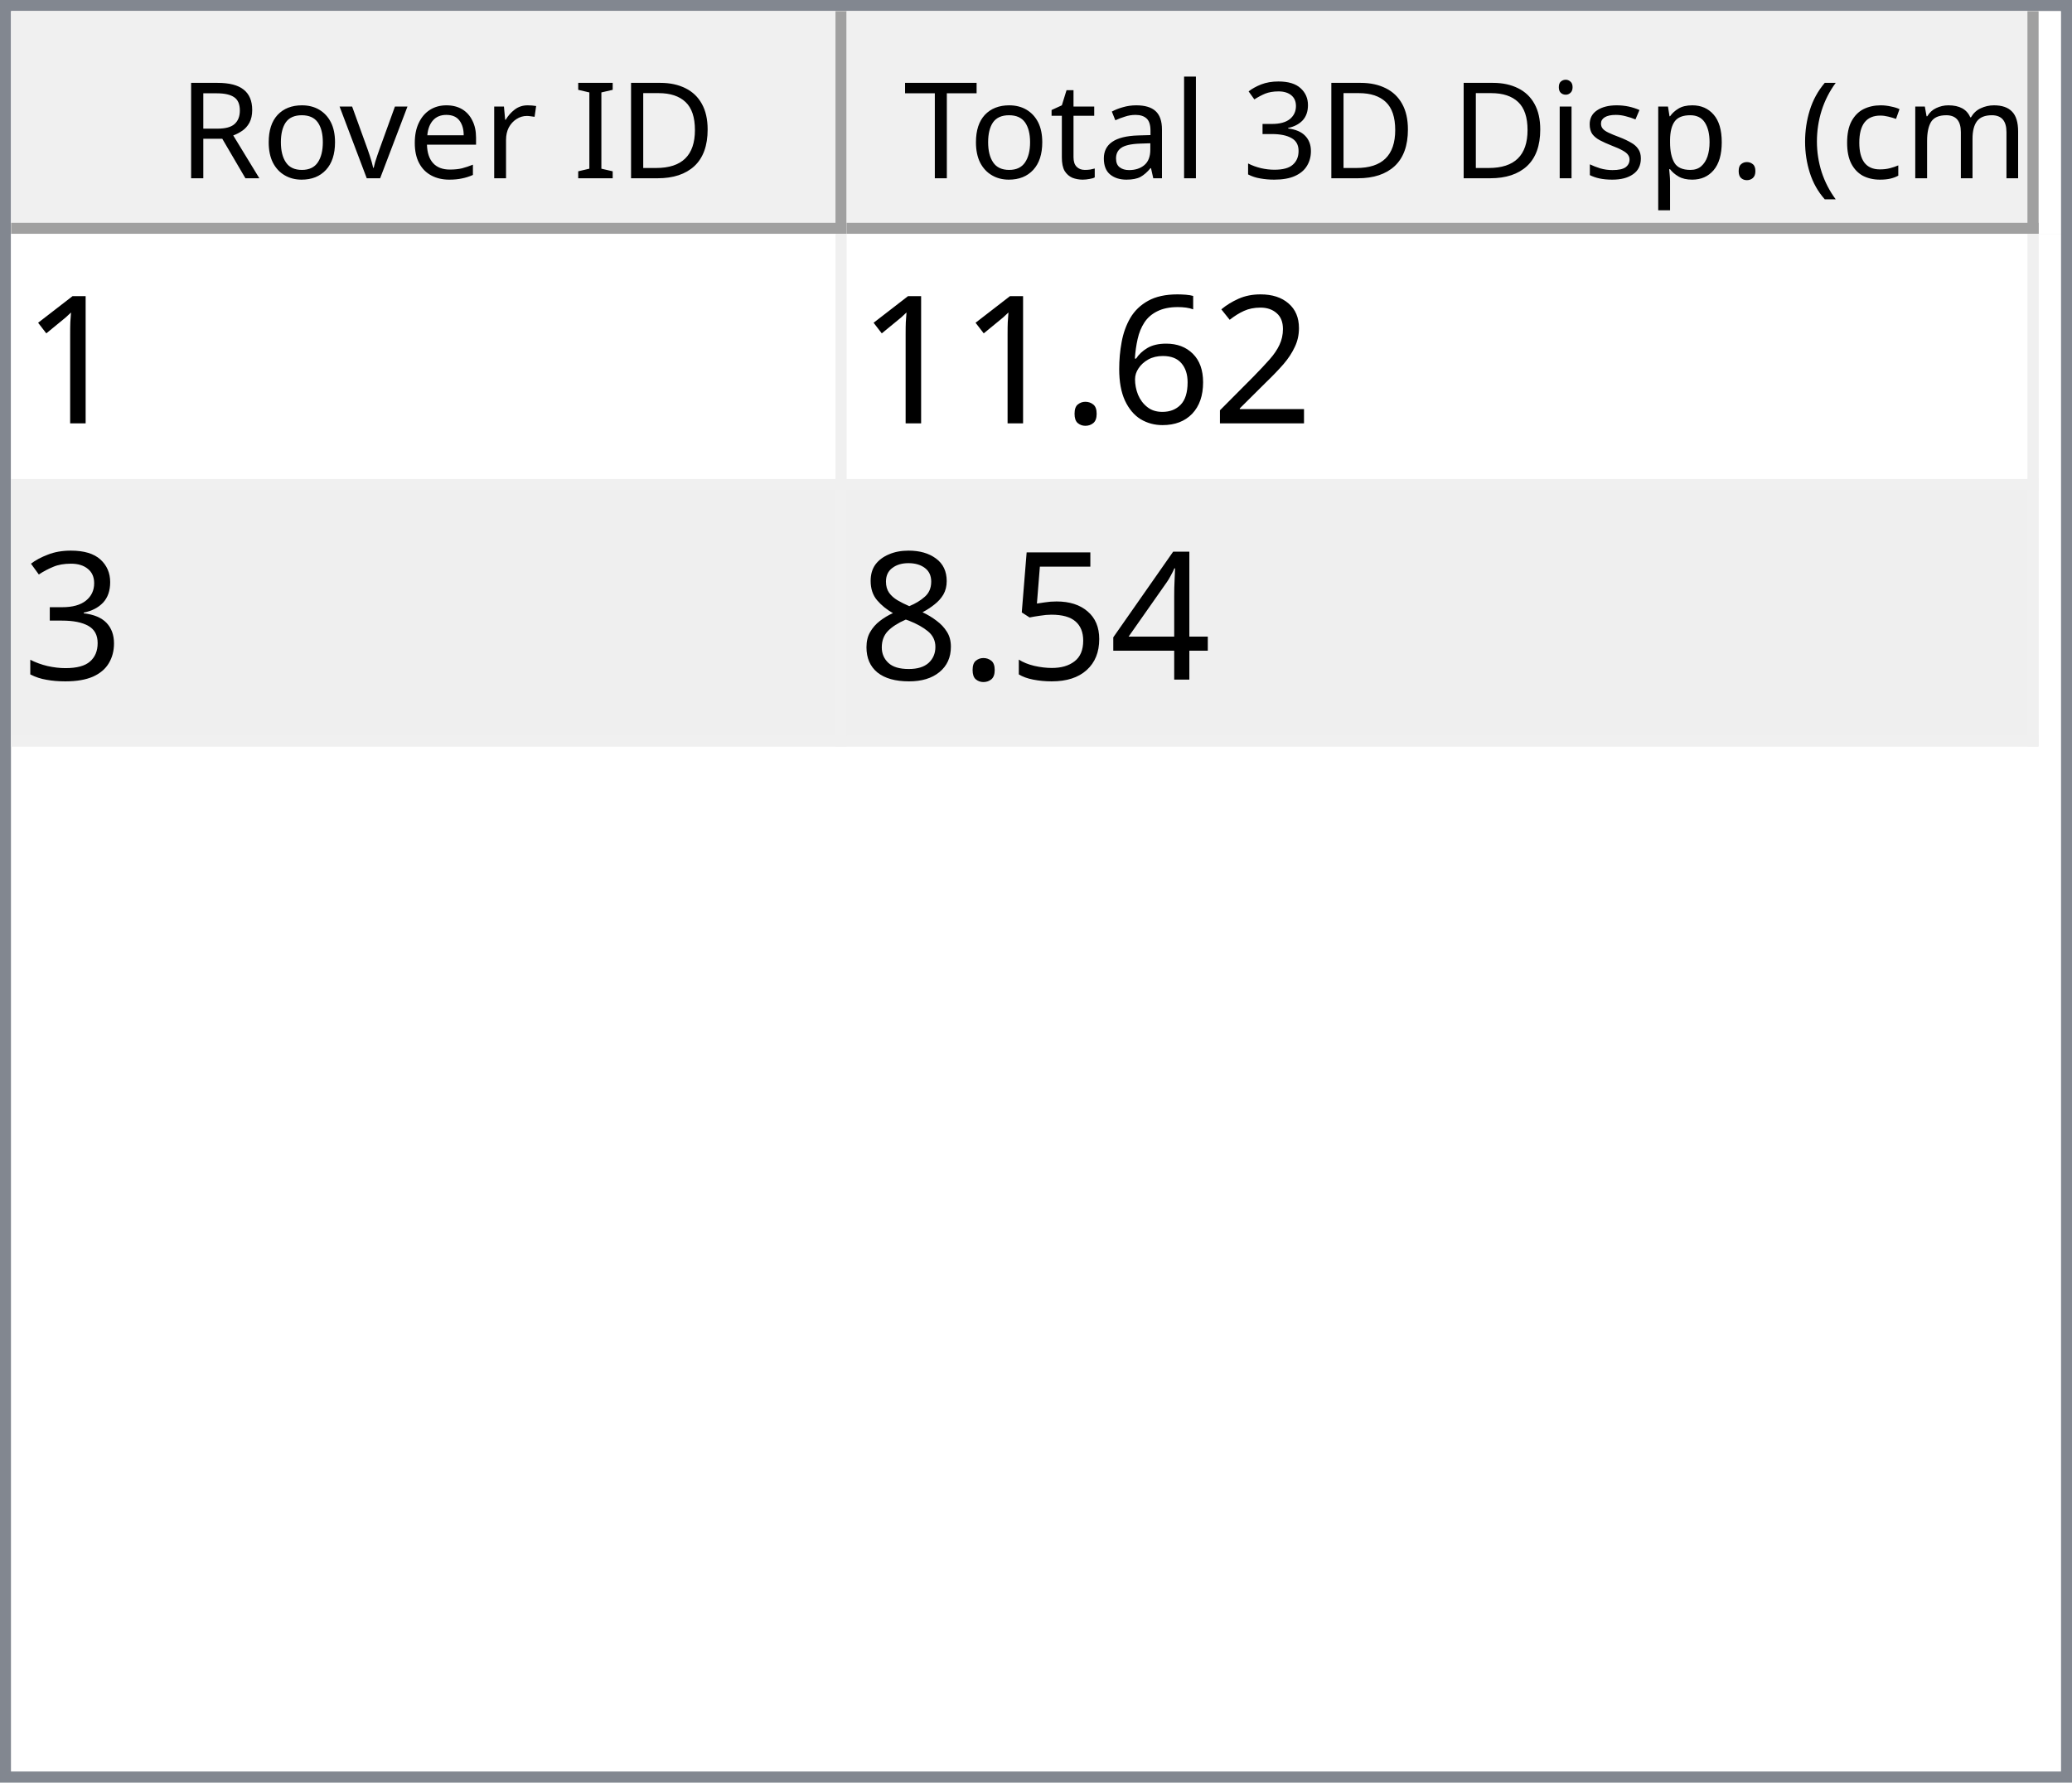
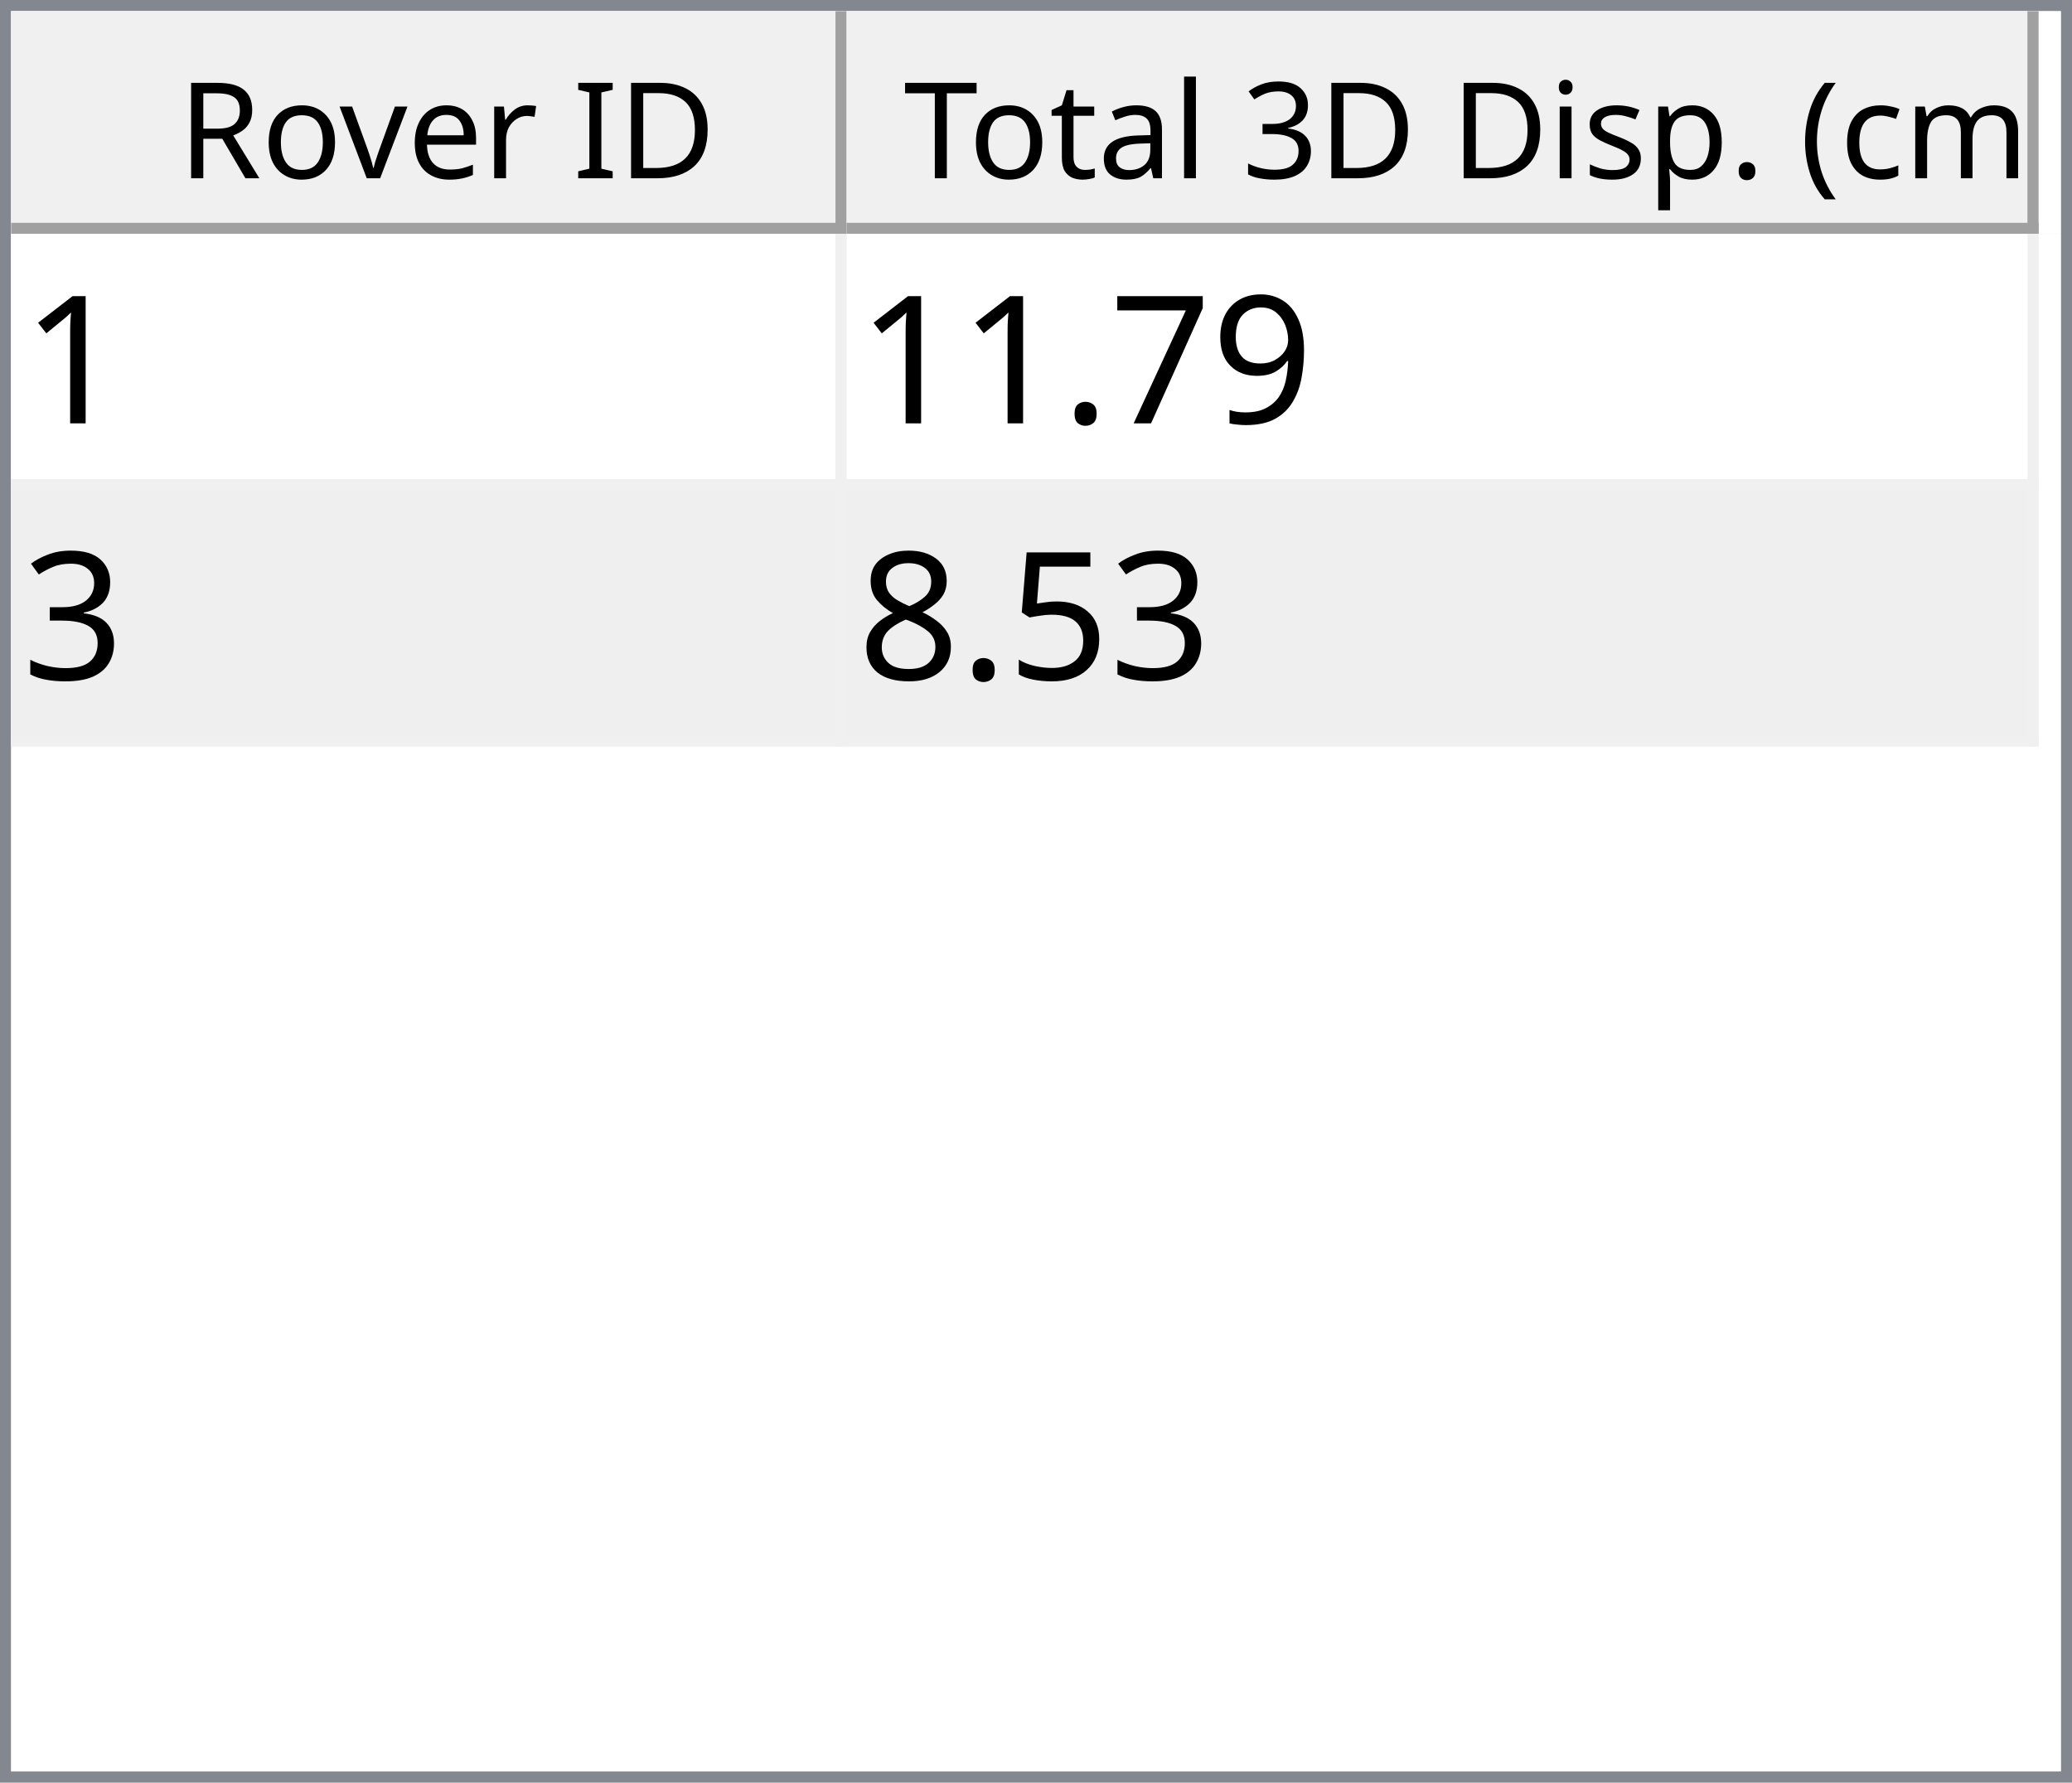
<svg xmlns="http://www.w3.org/2000/svg" style="fill-opacity:1; color-rendering:auto; color-interpolation:auto; text-rendering:auto; stroke:black; stroke-linecap:square; stroke-miterlimit:10; shape-rendering:auto; stroke-opacity:1; fill:black; stroke-dasharray:none; font-weight:normal; stroke-width:1; font-family:'Dialog'; font-style:normal; stroke-linejoin:miter; font-size:12px; stroke-dashoffset:0; image-rendering:auto;" width="186" height="160">
  <defs id="genericDefs" />
  <g>
    <defs id="defs1">
      <clipPath clipPathUnits="userSpaceOnUse" id="clipPath1">
        <path d="M0 0 L186 0 L186 160 L0 160 L0 0 Z" />
      </clipPath>
      <clipPath clipPathUnits="userSpaceOnUse" id="clipPath2">
        <path d="M0 0 L0 160 L186 160 L186 0 Z" />
      </clipPath>
      <clipPath clipPathUnits="userSpaceOnUse" id="clipPath3">
        <path d="M0 0 L0 20 L184 20 L184 0 Z" />
      </clipPath>
      <clipPath clipPathUnits="userSpaceOnUse" id="clipPath4">
        <path d="M0 0 L0 20 L75 20 L75 0 Z" />
      </clipPath>
      <clipPath clipPathUnits="userSpaceOnUse" id="clipPath5">
        <path d="M1 1 L1 19 L74 19 L74 1 Z" />
      </clipPath>
      <clipPath clipPathUnits="userSpaceOnUse" id="clipPath6">
        <path d="M0 0 L0 18 L73 18 L73 0 Z" />
      </clipPath>
      <clipPath clipPathUnits="userSpaceOnUse" id="clipPath7">
        <path d="M-0.5 -0.5 L-0.5 19.5 L74.5 19.5 L74.5 -0.5 Z" />
      </clipPath>
      <clipPath clipPathUnits="userSpaceOnUse" id="clipPath8">
        <path d="M0 0 L0 20 L107 20 L107 0 Z" />
      </clipPath>
      <clipPath clipPathUnits="userSpaceOnUse" id="clipPath9">
        <path d="M1 1 L1 19 L106 19 L106 1 Z" />
      </clipPath>
      <clipPath clipPathUnits="userSpaceOnUse" id="clipPath10">
        <path d="M0 0 L0 18 L105 18 L105 0 Z" />
      </clipPath>
      <clipPath clipPathUnits="userSpaceOnUse" id="clipPath11">
        <path d="M-0.5 -0.5 L-0.5 19.5 L106.5 19.5 L106.5 -0.5 Z" />
      </clipPath>
      <clipPath clipPathUnits="userSpaceOnUse" id="clipPath12">
        <path d="M0 0 L0 138 L184 138 L184 0 Z" />
      </clipPath>
      <clipPath clipPathUnits="userSpaceOnUse" id="clipPath13">
        <path d="M0 0 L0 46 L182 46 L182 0 Z" />
      </clipPath>
      <clipPath clipPathUnits="userSpaceOnUse" id="clipPath14">
        <path d="M-0.5 -0.5 L-0.5 45.5 L181.5 45.5 L181.5 -0.5 Z" />
      </clipPath>
      <clipPath clipPathUnits="userSpaceOnUse" id="clipPath15">
        <path d="M0 0 L0 22 L74 22 L74 0 Z" />
      </clipPath>
      <clipPath clipPathUnits="userSpaceOnUse" id="clipPath16">
        <path d="M0 0 L0 22 L106 22 L106 0 Z" />
      </clipPath>
      <font horiz-adv-x="64.551" id="font1">
        <font-face ascent="107.91" descent="25.098" units-per-em="100" style="font-style:normal; font-family:Segoe UI; font-weight:normal;" />
        <missing-glyph horiz-adv-x="64.551" d="M8.109 0 L8.109 68.266 L56.453 68.266 L56.453 0 L8.109 0 ZM15.328 7.234 L49.219 7.234 L49.219 61.031 L15.328 61.031 L15.328 7.234 Z" />
        <glyph unicode="D" horiz-adv-x="70.117" d="M9.188 0 L9.188 70.016 L28.516 70.016 Q65.531 70.016 65.531 35.891 Q65.531 19.672 55.25 9.836 Q44.969 0 27.734 0 L9.188 0 ZM17.391 62.594 L17.391 7.422 L27.828 7.422 Q41.609 7.422 49.273 14.797 Q56.938 22.172 56.938 35.688 Q56.938 62.594 28.328 62.594 L17.391 62.594 Z" />
        <glyph unicode="I" horiz-adv-x="26.611" d="M17.391 0 L9.188 0 L9.188 70.016 L17.391 70.016 L17.391 0 Z" />
        <glyph unicode=" " horiz-adv-x="27.393" d="" />
        <glyph unicode="r" horiz-adv-x="34.766" d="M34.188 41.891 Q32.078 43.5 28.125 43.5 Q23 43.5 19.555 38.672 Q16.109 33.844 16.109 25.484 L16.109 0 L8.109 0 L8.109 50 L16.109 50 L16.109 39.703 L16.312 39.703 Q18.016 44.969 21.531 47.922 Q25.047 50.875 29.391 50.875 Q32.516 50.875 34.188 50.203 L34.188 41.891 Z" />
        <glyph unicode="e" horiz-adv-x="52.295" d="M48.297 23 L12.984 23 Q13.188 14.656 17.484 10.109 Q21.781 5.562 29.297 5.562 Q37.75 5.562 44.828 11.141 L44.828 3.609 Q38.234 -1.172 27.391 -1.172 Q16.797 -1.172 10.742 5.641 Q4.688 12.453 4.688 24.812 Q4.688 36.469 11.305 43.82 Q17.922 51.172 27.734 51.172 Q37.547 51.172 42.922 44.828 Q48.297 38.484 48.297 27.203 L48.297 23 ZM40.094 29.781 Q40.047 36.719 36.75 40.578 Q33.453 44.438 27.594 44.438 Q21.922 44.438 17.969 40.383 Q14.016 36.328 13.094 29.781 L40.094 29.781 Z" />
        <glyph unicode="v" horiz-adv-x="47.9" d="M47.406 50 L27.484 0 L19.625 0 L0.688 50 L9.469 50 L22.172 13.672 Q23.578 9.672 23.922 6.688 L24.125 6.688 Q24.609 10.453 25.688 13.484 L38.969 50 L47.406 50 Z" />
        <glyph unicode="o" horiz-adv-x="58.594" d="M29 -1.172 Q17.922 -1.172 11.305 5.836 Q4.688 12.844 4.688 24.422 Q4.688 37.016 11.57 44.094 Q18.453 51.172 30.172 51.172 Q41.359 51.172 47.633 44.289 Q53.906 37.406 53.906 25.203 Q53.906 13.234 47.141 6.031 Q40.375 -1.172 29 -1.172 ZM29.594 44.438 Q21.875 44.438 17.383 39.188 Q12.891 33.938 12.891 24.703 Q12.891 15.828 17.43 10.695 Q21.969 5.562 29.594 5.562 Q37.359 5.562 41.531 10.594 Q45.703 15.625 45.703 24.906 Q45.703 34.281 41.531 39.359 Q37.359 44.438 29.594 44.438 Z" />
        <glyph unicode="R" horiz-adv-x="59.814" d="M59.375 0 L49.609 0 L37.891 19.625 Q36.281 22.359 34.766 24.289 Q33.25 26.219 31.664 27.438 Q30.078 28.656 28.25 29.219 Q26.422 29.781 24.125 29.781 L17.391 29.781 L17.391 0 L9.188 0 L9.188 70.016 L30.078 70.016 Q34.672 70.016 38.555 68.867 Q42.438 67.719 45.289 65.375 Q48.141 63.031 49.758 59.547 Q51.375 56.062 51.375 51.375 Q51.375 47.703 50.273 44.656 Q49.172 41.609 47.148 39.211 Q45.125 36.812 42.266 35.133 Q39.406 33.453 35.844 32.516 L35.844 32.328 Q37.594 31.547 38.891 30.547 Q40.188 29.547 41.359 28.18 Q42.531 26.812 43.68 25.078 Q44.828 23.344 46.234 21.047 L59.375 0 ZM17.391 62.594 L17.391 37.203 L28.516 37.203 Q31.594 37.203 34.203 38.133 Q36.812 39.062 38.719 40.797 Q40.625 42.531 41.703 45.047 Q42.781 47.562 42.781 50.688 Q42.781 56.297 39.141 59.445 Q35.5 62.594 28.609 62.594 L17.391 62.594 Z" />
        <glyph unicode=")" horiz-adv-x="30.176" d="M8.297 -15.922 L1.172 -15.922 Q16.406 2.344 16.406 26.812 Q16.406 51.469 1.078 70.016 L8.297 70.016 Q23.531 52.156 23.531 26.703 Q23.531 1.375 8.297 -15.922 Z" />
        <glyph unicode="m" horiz-adv-x="86.133" d="M79.109 0 L71.094 0 L71.094 28.719 Q71.094 37.016 68.531 40.727 Q65.969 44.438 59.906 44.438 Q54.781 44.438 51.195 39.75 Q47.609 35.062 47.609 28.516 L47.609 0 L39.594 0 L39.594 29.688 Q39.594 44.438 28.219 44.438 Q22.953 44.438 19.531 40.016 Q16.109 35.594 16.109 28.516 L16.109 0 L8.109 0 L8.109 50 L16.109 50 L16.109 42.094 L16.312 42.094 Q21.625 51.172 31.844 51.172 Q36.969 51.172 40.773 48.312 Q44.578 45.453 46 40.828 Q51.562 51.172 62.594 51.172 Q79.109 51.172 79.109 30.812 L79.109 0 Z" />
        <glyph unicode="c" horiz-adv-x="46.191" d="M42.188 2.297 Q36.422 -1.172 28.516 -1.172 Q17.828 -1.172 11.258 5.789 Q4.688 12.75 4.688 23.828 Q4.688 36.188 11.766 43.68 Q18.844 51.172 30.672 51.172 Q37.25 51.172 42.281 48.734 L42.281 40.531 Q36.719 44.438 30.375 44.438 Q22.703 44.438 17.797 38.945 Q12.891 33.453 12.891 24.516 Q12.891 15.719 17.508 10.641 Q22.125 5.562 29.891 5.562 Q36.422 5.562 42.188 9.906 L42.188 2.297 Z" />
        <glyph unicode="(" horiz-adv-x="30.176" d="M29.109 -15.922 L21.969 -15.922 Q6.844 1.375 6.844 26.703 Q6.844 52.156 21.969 70.016 L29.203 70.016 Q13.875 51.469 13.875 26.812 Q13.875 2.344 29.109 -15.922 Z" />
        <glyph unicode="." horiz-adv-x="21.68" d="M10.891 -1.078 Q8.641 -1.078 7.055 0.539 Q5.469 2.156 5.469 4.391 Q5.469 6.641 7.055 8.273 Q8.641 9.906 10.891 9.906 Q13.188 9.906 14.797 8.273 Q16.406 6.641 16.406 4.391 Q16.406 2.156 14.797 0.539 Q13.188 -1.078 10.891 -1.078 Z" />
        <glyph unicode="p" horiz-adv-x="58.789" d="M16.312 7.234 L16.109 7.234 L16.109 -23 L8.109 -23 L8.109 50 L16.109 50 L16.109 41.219 L16.312 41.219 Q22.219 51.172 33.594 51.172 Q43.266 51.172 48.688 44.461 Q54.109 37.75 54.109 26.469 Q54.109 13.922 48 6.375 Q41.891 -1.172 31.297 -1.172 Q21.578 -1.172 16.312 7.234 ZM16.109 27.391 L16.109 20.406 Q16.109 14.203 20.141 9.883 Q24.172 5.562 30.375 5.562 Q37.641 5.562 41.773 11.133 Q45.906 16.703 45.906 26.609 Q45.906 34.969 42.047 39.703 Q38.188 44.438 31.594 44.438 Q24.609 44.438 20.359 39.578 Q16.109 34.719 16.109 27.391 Z" />
        <glyph unicode="s" horiz-adv-x="42.432" d="M5.078 1.812 L5.078 10.406 Q11.625 5.562 19.484 5.562 Q30.031 5.562 30.031 12.594 Q30.031 14.594 29.125 15.992 Q28.219 17.391 26.68 18.461 Q25.141 19.531 23.07 20.383 Q21 21.234 18.609 22.172 Q15.281 23.484 12.766 24.828 Q10.25 26.172 8.57 27.859 Q6.891 29.547 6.031 31.695 Q5.172 33.844 5.172 36.719 Q5.172 40.234 6.789 42.945 Q8.406 45.656 11.086 47.484 Q13.766 49.312 17.211 50.242 Q20.656 51.172 24.312 51.172 Q30.812 51.172 35.938 48.922 L35.938 40.828 Q30.422 44.438 23.25 44.438 Q21 44.438 19.195 43.922 Q17.391 43.406 16.094 42.477 Q14.797 41.547 14.086 40.258 Q13.375 38.969 13.375 37.406 Q13.375 35.453 14.086 34.133 Q14.797 32.812 16.164 31.789 Q17.531 30.766 19.484 29.938 Q21.438 29.109 23.922 28.125 Q27.25 26.859 29.883 25.516 Q32.516 24.172 34.375 22.484 Q36.234 20.797 37.234 18.602 Q38.234 16.406 38.234 13.375 Q38.234 9.672 36.602 6.938 Q34.969 4.203 32.234 2.398 Q29.5 0.594 25.93 -0.289 Q22.359 -1.172 18.453 -1.172 Q10.75 -1.172 5.078 1.812 Z" />
        <glyph unicode="i" horiz-adv-x="24.219" d="M12.203 62.703 Q10.062 62.703 8.547 64.164 Q7.031 65.625 7.031 67.875 Q7.031 70.125 8.547 71.609 Q10.062 73.094 12.203 73.094 Q14.406 73.094 15.945 71.609 Q17.484 70.125 17.484 67.875 Q17.484 65.719 15.945 64.211 Q14.406 62.703 12.203 62.703 ZM16.109 0 L8.109 0 L8.109 50 L16.109 50 L16.109 0 Z" />
        <glyph unicode="3" horiz-adv-x="53.906" d="M46.531 19.828 Q46.531 15.094 44.75 11.211 Q42.969 7.328 39.719 4.57 Q36.469 1.812 31.93 0.297 Q27.391 -1.219 21.922 -1.219 Q11.922 -1.219 6 2.594 L6 11.188 Q13.094 5.609 22.219 5.609 Q25.875 5.609 28.828 6.539 Q31.781 7.469 33.906 9.227 Q36.031 10.984 37.18 13.477 Q38.328 15.969 38.328 19.094 Q38.328 32.812 18.797 32.812 L12.984 32.812 L12.984 39.594 L18.5 39.594 Q35.797 39.594 35.797 52.484 Q35.797 64.406 22.609 64.406 Q15.188 64.406 8.688 59.422 L8.688 67.188 Q15.375 71.188 24.609 71.188 Q29 71.188 32.57 69.969 Q36.141 68.75 38.68 66.555 Q41.219 64.359 42.609 61.281 Q44 58.203 44 54.5 Q44 40.672 30.031 36.719 L30.031 36.531 Q33.594 36.141 36.625 34.797 Q39.656 33.453 41.852 31.305 Q44.047 29.156 45.289 26.25 Q46.531 23.344 46.531 19.828 Z" />
        <glyph unicode="l" horiz-adv-x="24.219" d="M16.109 0 L8.109 0 L8.109 74.031 L16.109 74.031 L16.109 0 Z" />
        <glyph unicode="a" horiz-adv-x="50.879" d="M43.891 0 L35.891 0 L35.891 7.812 L35.688 7.812 Q30.469 -1.172 20.312 -1.172 Q12.844 -1.172 8.617 2.781 Q4.391 6.734 4.391 13.281 Q4.391 27.297 20.906 29.594 L35.891 31.688 Q35.891 44.438 25.594 44.438 Q16.547 44.438 9.281 38.281 L9.281 46.484 Q16.656 51.172 26.266 51.172 Q43.891 51.172 43.891 32.516 L43.891 0 ZM35.891 25.297 L23.828 23.641 Q18.266 22.859 15.43 20.875 Q12.594 18.891 12.594 13.875 Q12.594 10.203 15.211 7.883 Q17.828 5.562 22.172 5.562 Q28.125 5.562 32.008 9.742 Q35.891 13.922 35.891 20.312 L35.891 25.297 Z" />
        <glyph unicode="t" horiz-adv-x="33.887" d="M31.297 0.484 Q28.469 -1.078 23.828 -1.078 Q10.688 -1.078 10.688 13.578 L10.688 43.172 L2.094 43.172 L2.094 50 L10.688 50 L10.688 62.203 L18.703 64.797 L18.703 50 L31.297 50 L31.297 43.172 L18.703 43.172 L18.703 14.984 Q18.703 9.969 20.414 7.82 Q22.125 5.672 26.078 5.672 Q29.109 5.672 31.297 7.328 L31.297 0.484 Z" />
        <glyph unicode="T" horiz-adv-x="52.393" d="M50.594 62.594 L30.375 62.594 L30.375 0 L22.172 0 L22.172 62.594 L2 62.594 L2 70.016 L50.594 70.016 L50.594 62.594 Z" />
      </font>
      <font horiz-adv-x="75.0" id="font2">
        <font-face ascent="100.537" descent="21.973" units-per-em="100" style="font-style:normal; font-family:sans-serif; font-weight:normal;" />
        <missing-glyph horiz-adv-x="75.0" d="M12.5 0 L12.5 62.5 L62.5 62.5 L62.5 0 L12.5 0 ZM14.062 1.562 L60.938 1.562 L60.938 60.938 L14.062 60.938 L14.062 1.562 Z" />
        <glyph unicode="1" horiz-adv-x="55.615" d="M37.25 0 L28.469 0 L28.469 56 Q25.297 52.984 20.141 49.953 Q14.984 46.922 10.891 45.406 L10.891 53.906 Q18.266 57.375 23.781 62.305 Q29.297 67.234 31.594 71.875 L37.25 71.875 L37.25 0 Z" />
-         <glyph unicode="2" horiz-adv-x="55.615" d="M50.344 8.453 L50.344 0 L3.031 0 Q2.938 3.172 4.047 6.109 Q5.859 10.938 9.836 15.625 Q13.812 20.312 21.344 26.469 Q33.016 36.031 37.117 41.625 Q41.219 47.219 41.219 52.203 Q41.219 57.422 37.477 61.008 Q33.734 64.594 27.734 64.594 Q21.391 64.594 17.578 60.789 Q13.766 56.984 13.719 50.25 L4.688 51.172 Q5.609 61.281 11.664 66.578 Q17.719 71.875 27.938 71.875 Q38.234 71.875 44.242 66.164 Q50.25 60.453 50.25 52 Q50.25 47.703 48.492 43.555 Q46.734 39.406 42.656 34.812 Q38.578 30.219 29.109 22.219 Q21.188 15.578 18.945 13.211 Q16.703 10.844 15.234 8.453 L50.344 8.453 Z" />
-         <glyph unicode="6" horiz-adv-x="55.615" d="M49.75 54.047 L41.016 53.375 Q39.844 58.547 37.703 60.891 Q34.125 64.656 28.906 64.656 Q24.703 64.656 21.531 62.312 Q17.391 59.281 14.992 53.469 Q12.594 47.656 12.5 36.922 Q15.672 41.75 20.266 44.094 Q24.859 46.438 29.891 46.438 Q38.672 46.438 44.852 39.969 Q51.031 33.5 51.031 23.25 Q51.031 16.5 48.125 10.719 Q45.219 4.938 40.141 1.859 Q35.062 -1.219 28.609 -1.219 Q17.625 -1.219 10.695 6.859 Q3.766 14.938 3.766 33.5 Q3.766 54.25 11.422 63.672 Q18.109 71.875 29.438 71.875 Q37.891 71.875 43.289 67.141 Q48.688 62.406 49.75 54.047 ZM13.875 23.188 Q13.875 18.656 15.797 14.508 Q17.719 10.359 21.188 8.18 Q24.656 6 28.469 6 Q34.031 6 38.039 10.492 Q42.047 14.984 42.047 22.703 Q42.047 30.125 38.086 34.398 Q34.125 38.672 28.125 38.672 Q22.172 38.672 18.023 34.398 Q13.875 30.125 13.875 23.188 Z" />
+         <glyph unicode="9" horiz-adv-x="55.615" d="M5.469 16.547 L13.922 17.328 Q14.984 11.375 18.016 8.688 Q21.047 6 25.781 6 Q29.828 6 32.883 7.859 Q35.938 9.719 37.891 12.82 Q39.844 15.922 41.164 21.195 Q42.484 26.469 42.484 31.938 Q42.484 32.516 42.438 33.688 Q39.797 29.5 35.234 26.883 Q30.672 24.266 25.344 24.266 Q16.453 24.266 10.305 30.711 Q4.156 37.156 4.156 47.703 Q4.156 58.594 10.578 65.234 Q17 71.875 26.656 71.875 Q33.641 71.875 39.43 68.117 Q45.219 64.359 48.219 57.398 Q51.219 50.438 51.219 37.25 Q51.219 23.531 48.242 15.406 Q45.266 7.281 39.383 3.031 Q33.5 -1.219 25.594 -1.219 Q17.188 -1.219 11.867 3.445 Q6.547 8.109 5.469 16.547 ZM41.453 48.141 Q41.453 55.719 37.43 60.156 Q33.406 64.594 27.734 64.594 Q21.875 64.594 17.531 59.812 Q13.188 55.031 13.188 47.406 Q13.188 40.578 17.312 36.305 Q21.438 32.031 27.484 32.031 Q33.594 32.031 37.523 36.305 Q41.453 40.578 41.453 48.141 Z" />
+         <glyph unicode="7" horiz-adv-x="55.615" d="M4.734 62.203 L4.734 70.656 L51.078 70.656 L51.078 63.812 Q44.234 56.547 37.523 44.484 Q30.812 32.422 27.156 19.672 Q24.516 10.688 23.781 0 L14.75 0 Q14.891 8.453 18.062 20.414 Q21.234 32.375 27.172 43.484 Q33.109 54.594 39.797 62.203 L4.734 62.203 Z" />
        <glyph unicode="." horiz-adv-x="27.783" d="M9.078 0 L9.078 10.016 L19.094 10.016 L19.094 0 L9.078 0 Z" />
        <glyph unicode="3" horiz-adv-x="55.615" d="M4.203 18.891 L12.984 20.062 Q14.5 12.594 18.141 9.297 Q21.781 6 27 6 Q33.203 6 37.477 10.297 Q41.75 14.594 41.75 20.953 Q41.75 27 37.797 30.93 Q33.844 34.859 27.734 34.859 Q25.25 34.859 21.531 33.891 L22.516 41.609 Q23.391 41.5 23.922 41.5 Q29.547 41.5 34.039 44.43 Q38.531 47.359 38.531 53.469 Q38.531 58.297 35.258 61.477 Q31.984 64.656 26.812 64.656 Q21.688 64.656 18.266 61.43 Q14.844 58.203 13.875 51.766 L5.078 53.328 Q6.688 62.156 12.398 67.016 Q18.109 71.875 26.609 71.875 Q32.469 71.875 37.398 69.359 Q42.328 66.844 44.945 62.5 Q47.562 58.156 47.562 53.266 Q47.562 48.641 45.07 44.828 Q42.578 41.016 37.703 38.766 Q44.047 37.312 47.562 32.695 Q51.078 28.078 51.078 21.141 Q51.078 11.766 44.242 5.25 Q37.406 -1.266 26.953 -1.266 Q17.531 -1.266 11.305 4.352 Q5.078 9.969 4.203 18.891 Z" />
-         <glyph unicode="4" horiz-adv-x="55.615" d="M32.328 0 L32.328 17.141 L1.266 17.141 L1.266 25.203 L33.938 71.578 L41.109 71.578 L41.109 25.203 L50.781 25.203 L50.781 17.141 L41.109 17.141 L41.109 0 L32.328 0 ZM32.328 25.203 L32.328 57.469 L9.906 25.203 L32.328 25.203 Z" />
        <glyph unicode="5" horiz-adv-x="55.615" d="M4.156 18.75 L13.375 19.531 Q14.406 12.797 18.141 9.398 Q21.875 6 27.156 6 Q33.5 6 37.891 10.789 Q42.281 15.578 42.281 23.484 Q42.281 31 38.062 35.352 Q33.844 39.703 27 39.703 Q22.75 39.703 19.336 37.773 Q15.922 35.844 13.969 32.766 L5.719 33.844 L12.641 70.609 L48.25 70.609 L48.25 62.203 L19.672 62.203 L15.828 42.969 Q22.266 47.469 29.344 47.469 Q38.719 47.469 45.164 40.969 Q51.609 34.469 51.609 24.266 Q51.609 14.547 45.953 7.469 Q39.062 -1.219 27.156 -1.219 Q17.391 -1.219 11.211 4.25 Q5.031 9.719 4.156 18.75 Z" />
        <glyph unicode="8" horiz-adv-x="55.615" d="M17.672 38.812 Q12.203 40.828 9.57 44.539 Q6.938 48.25 6.938 53.422 Q6.938 61.234 12.555 66.555 Q18.172 71.875 27.484 71.875 Q36.859 71.875 42.578 66.43 Q48.297 60.984 48.297 53.172 Q48.297 48.188 45.68 44.508 Q43.062 40.828 37.75 38.812 Q44.344 36.672 47.781 31.883 Q51.219 27.094 51.219 20.453 Q51.219 11.281 44.727 5.031 Q38.234 -1.219 27.641 -1.219 Q17.047 -1.219 10.547 5.055 Q4.047 11.328 4.047 20.703 Q4.047 27.688 7.594 32.398 Q11.141 37.109 17.672 38.812 ZM15.922 53.719 Q15.922 48.641 19.195 45.414 Q22.469 42.188 27.688 42.188 Q32.766 42.188 36.016 45.383 Q39.266 48.578 39.266 53.219 Q39.266 58.062 35.914 61.359 Q32.562 64.656 27.594 64.656 Q22.562 64.656 19.242 61.43 Q15.922 58.203 15.922 53.719 ZM13.094 20.656 Q13.094 16.891 14.875 13.375 Q16.656 9.859 20.172 7.93 Q23.688 6 27.734 6 Q34.031 6 38.133 10.055 Q42.234 14.109 42.234 20.359 Q42.234 26.703 38.016 30.859 Q33.797 35.016 27.438 35.016 Q21.234 35.016 17.164 30.914 Q13.094 26.812 13.094 20.656 Z" />
      </font>
    </defs>
    <g style="fill:white; stroke:white;">
      <rect x="0" y="0" width="186" style="clip-path:url(#clipPath1); stroke:none;" height="160" />
    </g>
    <g style="fill:white; text-rendering:optimizeSpeed; color-rendering:optimizeSpeed; image-rendering:optimizeSpeed; shape-rendering:crispEdges; stroke:white; color-interpolation:sRGB;">
      <rect x="0" width="186" height="160" y="0" style="stroke:none;" />
      <path style="stroke:none;" d="M0 160 L186 160 L186 0 L0 0 Z" />
    </g>
    <g style="fill:rgb(240,240,240); font-family:'Segoe UI'; stroke:rgb(240,240,240);">
      <rect x="0" y="0" width="186" style="clip-path:url(#clipPath2); stroke:none;" height="160" />
    </g>
    <g style="fill:rgb(130,135,144); font-family:'Segoe UI'; stroke:rgb(130,135,144);">
      <path d="M0 0 L186 0 L186 160 L0 160 L0 0 ZM1 1 L185 1 L185 159 L1 159 L1 1 Z" style="fill-rule:evenodd; clip-path:url(#clipPath2); stroke:none;" />
    </g>
    <g style="fill:white; font-family:'Segoe UI'; stroke:white;" transform="translate(1,1)">
      <rect x="0" y="0" width="184" style="clip-path:url(#clipPath3); stroke:none;" height="20" />
    </g>
    <g style="fill:rgb(240,240,240); font-family:'Segoe UI'; stroke:rgb(240,240,240);" transform="translate(1,1)">
      <rect x="0" y="0" width="75" style="clip-path:url(#clipPath4); stroke:none;" height="20" />
    </g>
    <g style="font-family:'Segoe UI';" transform="translate(2,2)">
      <text x="14" xml:space="preserve" y="14" style="clip-path:url(#clipPath6); stroke:none;">Rover ID</text>
    </g>
    <g style="fill:rgb(160,160,160); font-family:'Segoe UI'; stroke:rgb(160,160,160); stroke-linejoin:bevel;" transform="translate(1.5,1.5)">
      <line x1="74" x2="74" y1="0" style="fill:none; clip-path:url(#clipPath7);" y2="19" />
    </g>
    <g style="fill:rgb(160,160,160); font-family:'Segoe UI'; stroke:rgb(160,160,160); stroke-linejoin:bevel;" transform="matrix(1,0,0,1,1,1) translate(0.5,0.5)">
      <line x1="0" x2="74" y1="19" style="fill:none; clip-path:url(#clipPath7);" y2="19" />
    </g>
    <g style="fill:rgb(240,240,240); font-family:'Segoe UI'; stroke:rgb(240,240,240);" transform="translate(76,1)">
      <rect x="0" y="0" width="107" style="clip-path:url(#clipPath8); stroke:none;" height="20" />
    </g>
    <g style="font-family:'Segoe UI';" transform="translate(77,2)">
      <text x="1" xml:space="preserve" y="14" style="clip-path:url(#clipPath10); stroke:none;"> Total 3D Disp. (cm)</text>
    </g>
    <g style="fill:rgb(160,160,160); font-family:'Segoe UI'; stroke:rgb(160,160,160); stroke-linejoin:bevel;" transform="translate(76.5,1.5)">
      <line x1="106" x2="106" y1="0" style="fill:none; clip-path:url(#clipPath11);" y2="19" />
    </g>
    <g style="fill:rgb(160,160,160); font-family:'Segoe UI'; stroke:rgb(160,160,160); stroke-linejoin:bevel;" transform="matrix(1,0,0,1,76,1) translate(0.5,0.5)">
      <line x1="0" x2="106" y1="19" style="fill:none; clip-path:url(#clipPath11);" y2="19" />
    </g>
    <g style="fill:white; font-family:'Segoe UI'; stroke:white;" transform="translate(1,21)">
      <rect x="0" y="0" width="184" style="clip-path:url(#clipPath12); stroke:none;" height="138" />
    </g>
    <g style="fill:rgb(240,240,240); font-size:16px; font-family:sans-serif; stroke:rgb(240,240,240);" transform="translate(1,21)">
      <rect x="0" y="0" width="182" style="clip-path:url(#clipPath13); stroke:none;" height="46" />
      <line transform="translate(0.5,0.5)" x1="0" x2="181" y1="22" style="clip-path:url(#clipPath14); fill:none; stroke-linejoin:bevel;" y2="22" />
    </g>
    <g transform="matrix(1,0,0,1,1,21) translate(0.5,0.5)" style="fill:rgb(240,240,240); font-size:16px; font-family:sans-serif; stroke:rgb(240,240,240); stroke-linejoin:bevel;">
      <line x1="0" x2="181" y1="45" style="fill:none; clip-path:url(#clipPath14);" y2="45" />
    </g>
    <g transform="matrix(1,0,0,1,1,21) translate(0.5,0.5)" style="fill:rgb(240,240,240); font-size:16px; font-family:sans-serif; stroke:rgb(240,240,240); stroke-linejoin:bevel;">
      <line x1="74" x2="74" y1="0" style="fill:none; clip-path:url(#clipPath14);" y2="45" />
    </g>
    <g transform="matrix(1,0,0,1,1,21) translate(0.5,0.5)" style="fill:rgb(240,240,240); font-size:16px; font-family:sans-serif; stroke:rgb(240,240,240); stroke-linejoin:bevel;">
      <line x1="181" x2="181" y1="0" style="fill:none; clip-path:url(#clipPath14);" y2="45" />
    </g>
    <g style="fill:white; font-size:16px; font-family:sans-serif; stroke:white;" transform="matrix(1,0,0,1,1,21)">
      <rect x="0" y="0" width="74" style="clip-path:url(#clipPath15); stroke:none;" height="22" />
      <text x="1" y="17" style="fill:black; clip-path:url(#clipPath15); stroke:none;" xml:space="preserve">1</text>
    </g>
    <g style="fill:white; font-size:16px; font-family:sans-serif; stroke:white;" transform="matrix(1,0,0,1,1,21) translate(75,0)">
      <rect x="0" y="0" width="106" style="clip-path:url(#clipPath16); stroke:none;" height="22" />
-       <text x="1" y="17" style="fill:black; clip-path:url(#clipPath16); stroke:none;" xml:space="preserve">11.62</text>
+       <text x="1" y="17" style="fill:black; clip-path:url(#clipPath16); stroke:none;" xml:space="preserve">11.79</text>
    </g>
    <g style="fill:rgb(239,239,239); font-size:16px; font-family:sans-serif; stroke:rgb(239,239,239);" transform="matrix(1,0,0,1,1,21) translate(0,23)">
      <rect x="0" y="0" width="74" style="clip-path:url(#clipPath15); stroke:none;" height="22" />
      <text x="1" y="17" style="fill:black; clip-path:url(#clipPath15); stroke:none;" xml:space="preserve">3</text>
    </g>
    <g style="fill:rgb(239,239,239); font-size:16px; font-family:sans-serif; stroke:rgb(239,239,239);" transform="matrix(1,0,0,1,1,21) translate(75,23)">
      <rect x="0" y="0" width="106" style="clip-path:url(#clipPath16); stroke:none;" height="22" />
-       <text x="1" y="17" style="fill:black; clip-path:url(#clipPath16); stroke:none;" xml:space="preserve">8.54</text>
+       <text x="1" y="17" style="fill:black; clip-path:url(#clipPath16); stroke:none;" xml:space="preserve">8.53</text>
    </g>
  </g>
</svg>
